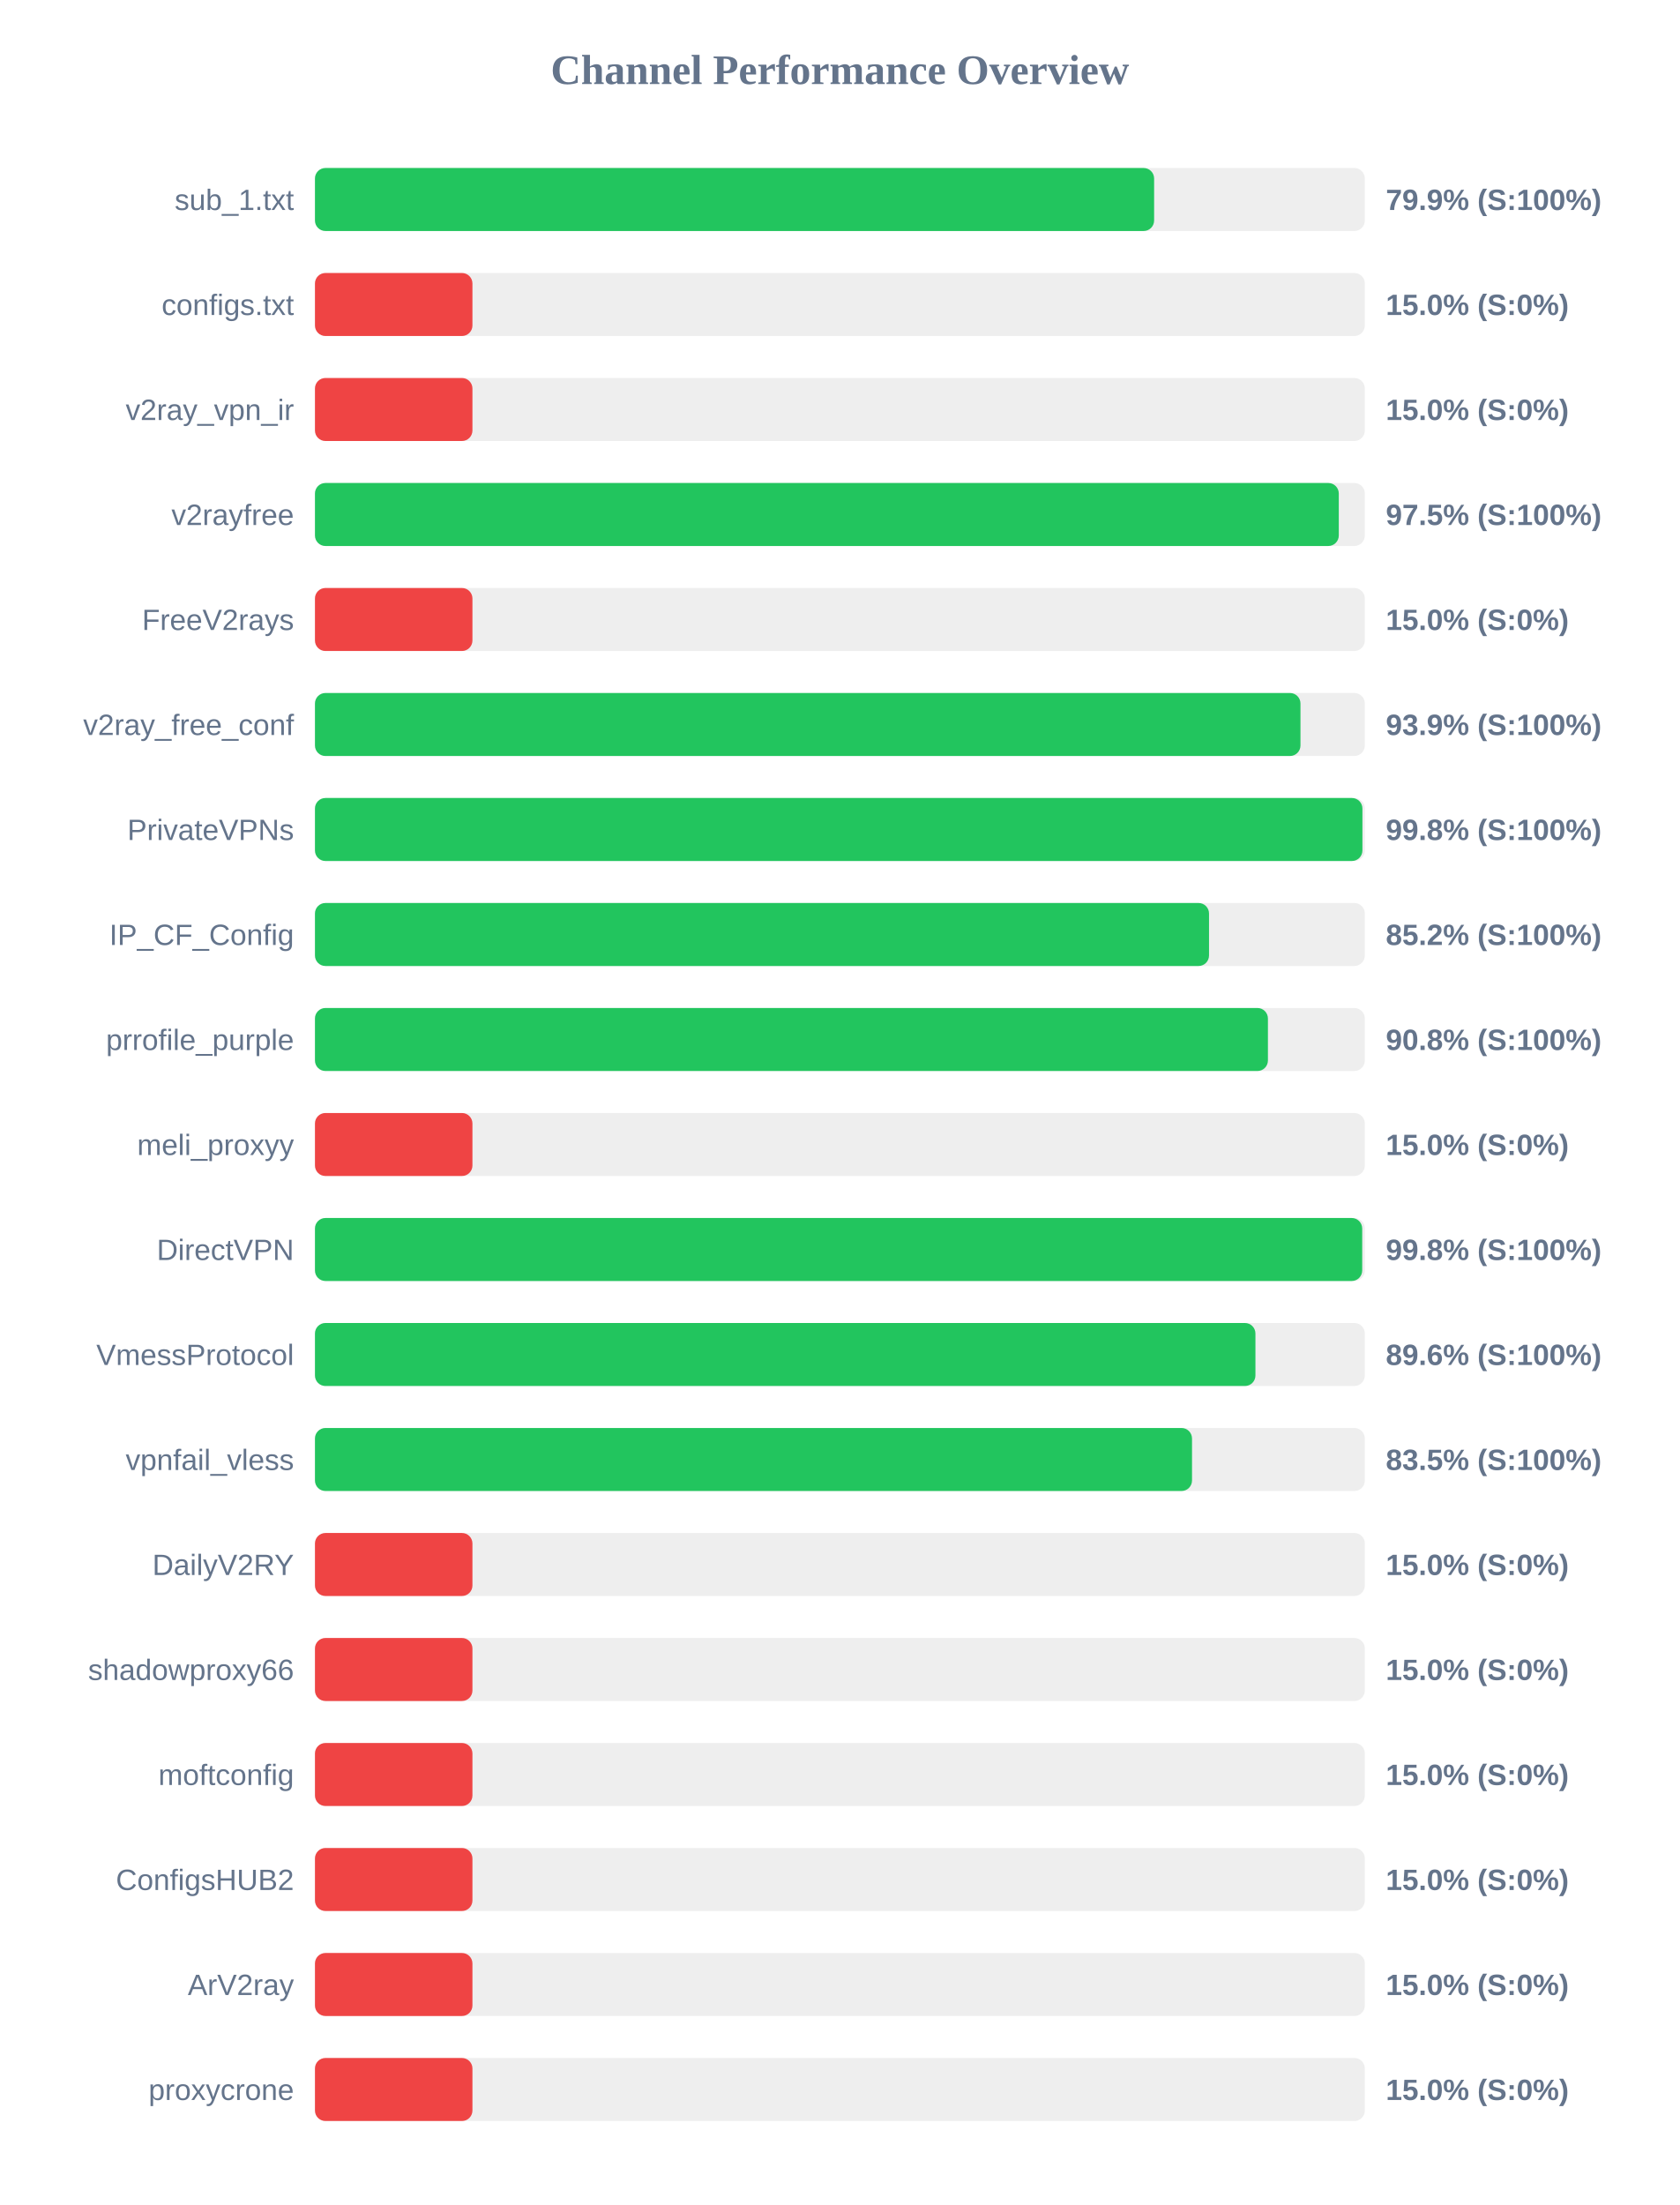
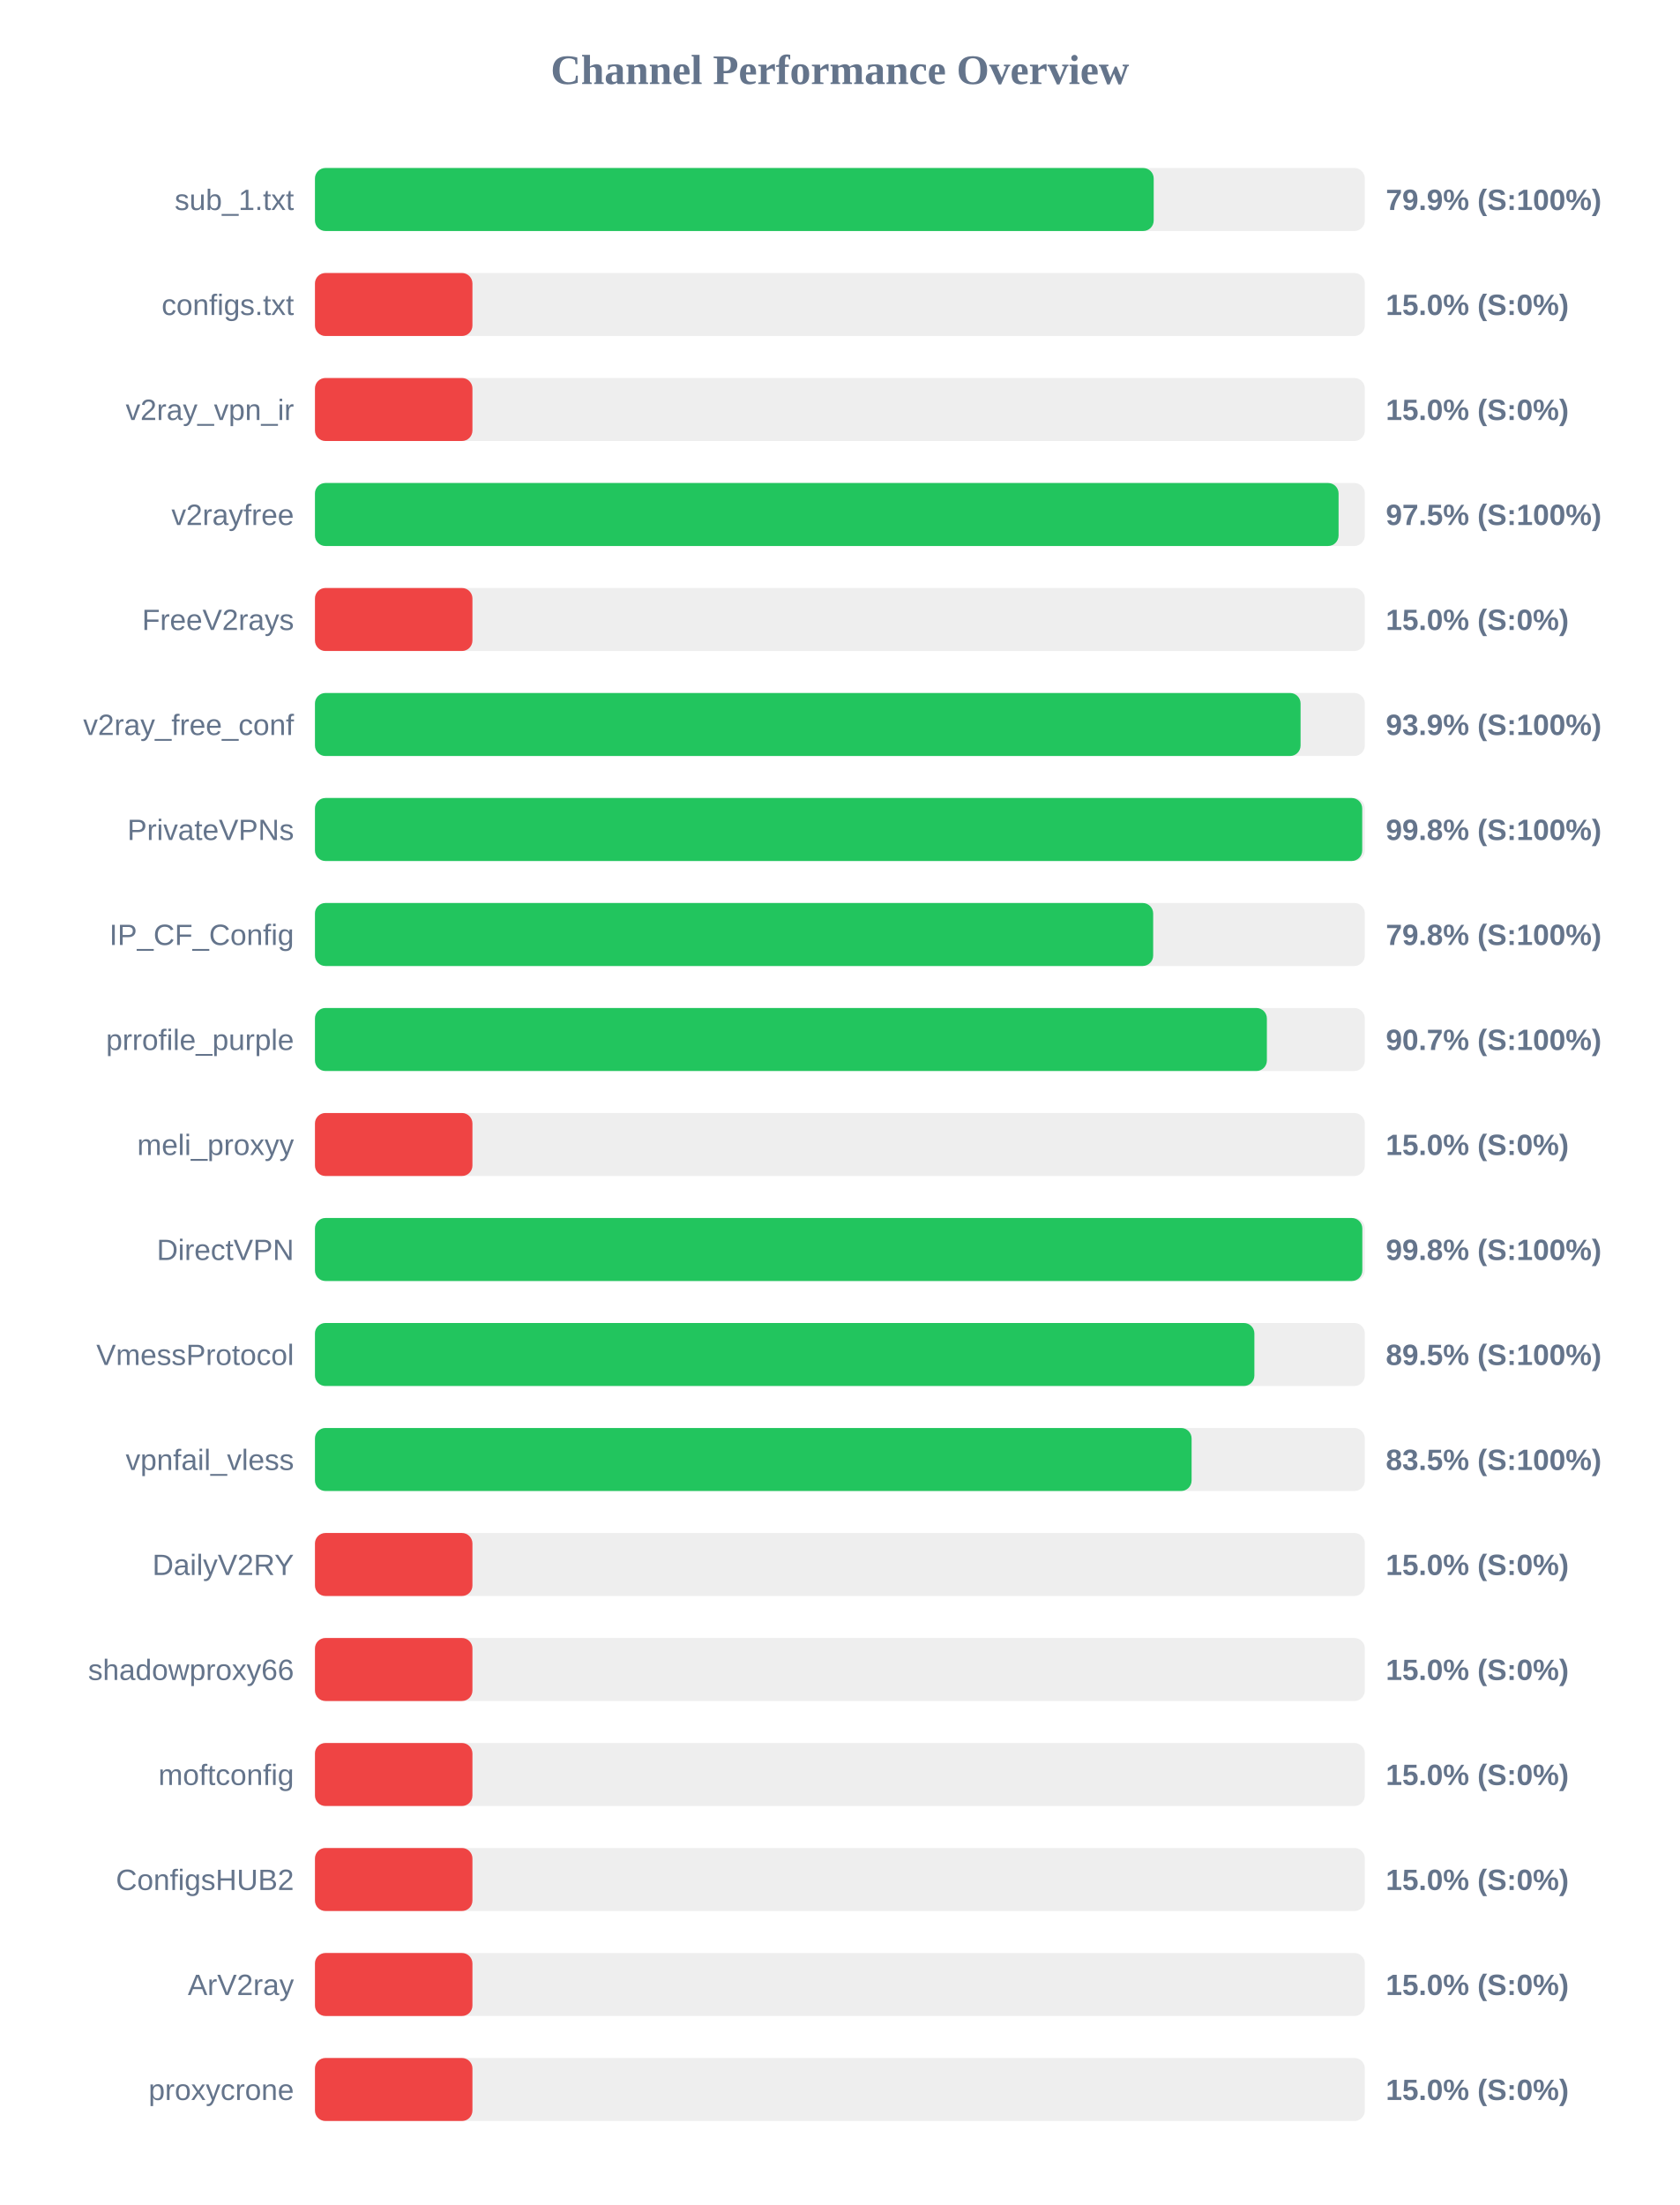
<svg xmlns="http://www.w3.org/2000/svg" width="800" height="1050" version="1.1">
  <style>
        .row { font: 14px Arial; fill: #64748b; }
        .score { font: bold 14px Arial; fill: #64748b; }
    </style>
  <text x="400" y="40" text-anchor="middle" font-size="20px" font-weight="bold" fill="#64748b">Channel Performance Overview</text>
  <rect x="150" y="80" width="500" height="30" fill="#eee" rx="5" />
-   <rect x="150" y="80" width="399.65" height="30" fill="#22c55e" rx="5" />
+   <rect x="150" y="80" width="399.45" height="30" fill="#22c55e" rx="5" />
  <text x="140" y="100" text-anchor="end" class="row">sub_1.txt</text>
  <text x="660" y="100" text-anchor="start" class="score">79.9% (S:100%)</text>
  <rect x="150" y="130" width="500" height="30" fill="#eee" rx="5" />
  <rect x="150" y="130" width="75.0" height="30" fill="#ef4444" rx="5" />
  <text x="140" y="150" text-anchor="end" class="row">configs.txt</text>
  <text x="660" y="150" text-anchor="start" class="score">15.0% (S:0%)</text>
  <rect x="150" y="180" width="500" height="30" fill="#eee" rx="5" />
  <rect x="150" y="180" width="75.0" height="30" fill="#ef4444" rx="5" />
  <text x="140" y="200" text-anchor="end" class="row">v2ray_vpn_ir</text>
  <text x="660" y="200" text-anchor="start" class="score">15.0% (S:0%)</text>
  <rect x="150" y="230" width="500" height="30" fill="#eee" rx="5" />
-   <rect x="150" y="230" width="487.6" height="30" fill="#22c55e" rx="5" />
+   <rect x="150" y="230" width="487.5" height="30" fill="#22c55e" rx="5" />
  <text x="140" y="250" text-anchor="end" class="row">v2rayfree</text>
  <text x="660" y="250" text-anchor="start" class="score">97.5% (S:100%)</text>
  <rect x="150" y="280" width="500" height="30" fill="#eee" rx="5" />
  <rect x="150" y="280" width="75.0" height="30" fill="#ef4444" rx="5" />
  <text x="140" y="300" text-anchor="end" class="row">FreeV2rays</text>
  <text x="660" y="300" text-anchor="start" class="score">15.0% (S:0%)</text>
  <rect x="150" y="330" width="500" height="30" fill="#eee" rx="5" />
-   <rect x="150" y="330" width="469.35" height="30" fill="#22c55e" rx="5" />
+   <rect x="150" y="330" width="469.4" height="30" fill="#22c55e" rx="5" />
  <text x="140" y="350" text-anchor="end" class="row">v2ray_free_conf</text>
  <text x="660" y="350" text-anchor="start" class="score">93.9% (S:100%)</text>
  <rect x="150" y="380" width="500" height="30" fill="#eee" rx="5" />
-   <rect x="150" y="380" width="498.85" height="30" fill="#22c55e" rx="5" />
+   <rect x="150" y="380" width="498.75" height="30" fill="#22c55e" rx="5" />
  <text x="140" y="400" text-anchor="end" class="row">PrivateVPNs</text>
  <text x="660" y="400" text-anchor="start" class="score">99.8% (S:100%)</text>
  <rect x="150" y="430" width="500" height="30" fill="#eee" rx="5" />
-   <rect x="150" y="430" width="425.8" height="30" fill="#22c55e" rx="5" />
+   <rect x="150" y="430" width="399.2" height="30" fill="#22c55e" rx="5" />
  <text x="140" y="450" text-anchor="end" class="row">IP_CF_Config</text>
-   <text x="660" y="450" text-anchor="start" class="score">85.2% (S:100%)</text>
+   <text x="660" y="450" text-anchor="start" class="score">79.8% (S:100%)</text>
  <rect x="150" y="480" width="500" height="30" fill="#eee" rx="5" />
-   <rect x="150" y="480" width="453.85" height="30" fill="#22c55e" rx="5" />
+   <rect x="150" y="480" width="453.35" height="30" fill="#22c55e" rx="5" />
  <text x="140" y="500" text-anchor="end" class="row">prrofile_purple</text>
-   <text x="660" y="500" text-anchor="start" class="score">90.8% (S:100%)</text>
+   <text x="660" y="500" text-anchor="start" class="score">90.7% (S:100%)</text>
  <rect x="150" y="530" width="500" height="30" fill="#eee" rx="5" />
  <rect x="150" y="530" width="75.0" height="30" fill="#ef4444" rx="5" />
  <text x="140" y="550" text-anchor="end" class="row">meli_proxyy</text>
  <text x="660" y="550" text-anchor="start" class="score">15.0% (S:0%)</text>
  <rect x="150" y="580" width="500" height="30" fill="#eee" rx="5" />
-   <rect x="150" y="580" width="498.75" height="30" fill="#22c55e" rx="5" />
+   <rect x="150" y="580" width="498.8" height="30" fill="#22c55e" rx="5" />
  <text x="140" y="600" text-anchor="end" class="row">DirectVPN</text>
  <text x="660" y="600" text-anchor="start" class="score">99.8% (S:100%)</text>
  <rect x="150" y="630" width="500" height="30" fill="#eee" rx="5" />
-   <rect x="150" y="630" width="447.9" height="30" fill="#22c55e" rx="5" />
+   <rect x="150" y="630" width="447.4" height="30" fill="#22c55e" rx="5" />
  <text x="140" y="650" text-anchor="end" class="row">VmessProtocol</text>
-   <text x="660" y="650" text-anchor="start" class="score">89.6% (S:100%)</text>
+   <text x="660" y="650" text-anchor="start" class="score">89.5% (S:100%)</text>
  <rect x="150" y="680" width="500" height="30" fill="#eee" rx="5" />
-   <rect x="150" y="680" width="417.7" height="30" fill="#22c55e" rx="5" />
+   <rect x="150" y="680" width="417.5" height="30" fill="#22c55e" rx="5" />
  <text x="140" y="700" text-anchor="end" class="row">vpnfail_vless</text>
  <text x="660" y="700" text-anchor="start" class="score">83.5% (S:100%)</text>
  <rect x="150" y="730" width="500" height="30" fill="#eee" rx="5" />
  <rect x="150" y="730" width="75.0" height="30" fill="#ef4444" rx="5" />
  <text x="140" y="750" text-anchor="end" class="row">DailyV2RY</text>
  <text x="660" y="750" text-anchor="start" class="score">15.0% (S:0%)</text>
  <rect x="150" y="780" width="500" height="30" fill="#eee" rx="5" />
  <rect x="150" y="780" width="75.0" height="30" fill="#ef4444" rx="5" />
  <text x="140" y="800" text-anchor="end" class="row">shadowproxy66</text>
  <text x="660" y="800" text-anchor="start" class="score">15.0% (S:0%)</text>
  <rect x="150" y="830" width="500" height="30" fill="#eee" rx="5" />
  <rect x="150" y="830" width="75.0" height="30" fill="#ef4444" rx="5" />
  <text x="140" y="850" text-anchor="end" class="row">moftconfig</text>
  <text x="660" y="850" text-anchor="start" class="score">15.0% (S:0%)</text>
  <rect x="150" y="880" width="500" height="30" fill="#eee" rx="5" />
  <rect x="150" y="880" width="75.0" height="30" fill="#ef4444" rx="5" />
  <text x="140" y="900" text-anchor="end" class="row">ConfigsHUB2</text>
  <text x="660" y="900" text-anchor="start" class="score">15.0% (S:0%)</text>
  <rect x="150" y="930" width="500" height="30" fill="#eee" rx="5" />
  <rect x="150" y="930" width="75.0" height="30" fill="#ef4444" rx="5" />
  <text x="140" y="950" text-anchor="end" class="row">ArV2ray</text>
  <text x="660" y="950" text-anchor="start" class="score">15.0% (S:0%)</text>
  <rect x="150" y="980" width="500" height="30" fill="#eee" rx="5" />
  <rect x="150" y="980" width="75.0" height="30" fill="#ef4444" rx="5" />
  <text x="140" y="1000" text-anchor="end" class="row">proxycrone</text>
  <text x="660" y="1000" text-anchor="start" class="score">15.0% (S:0%)</text>
</svg>
